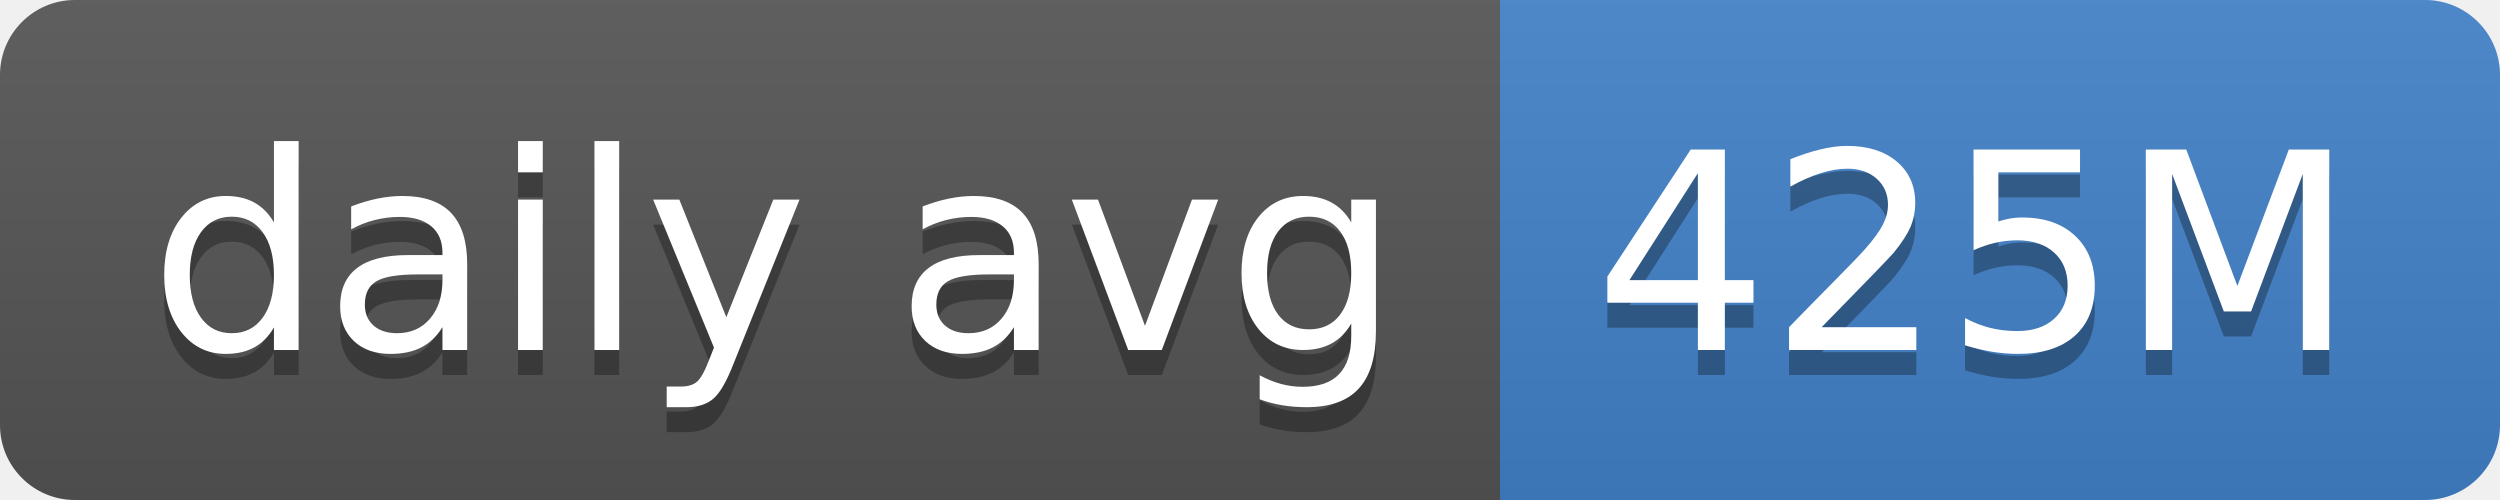
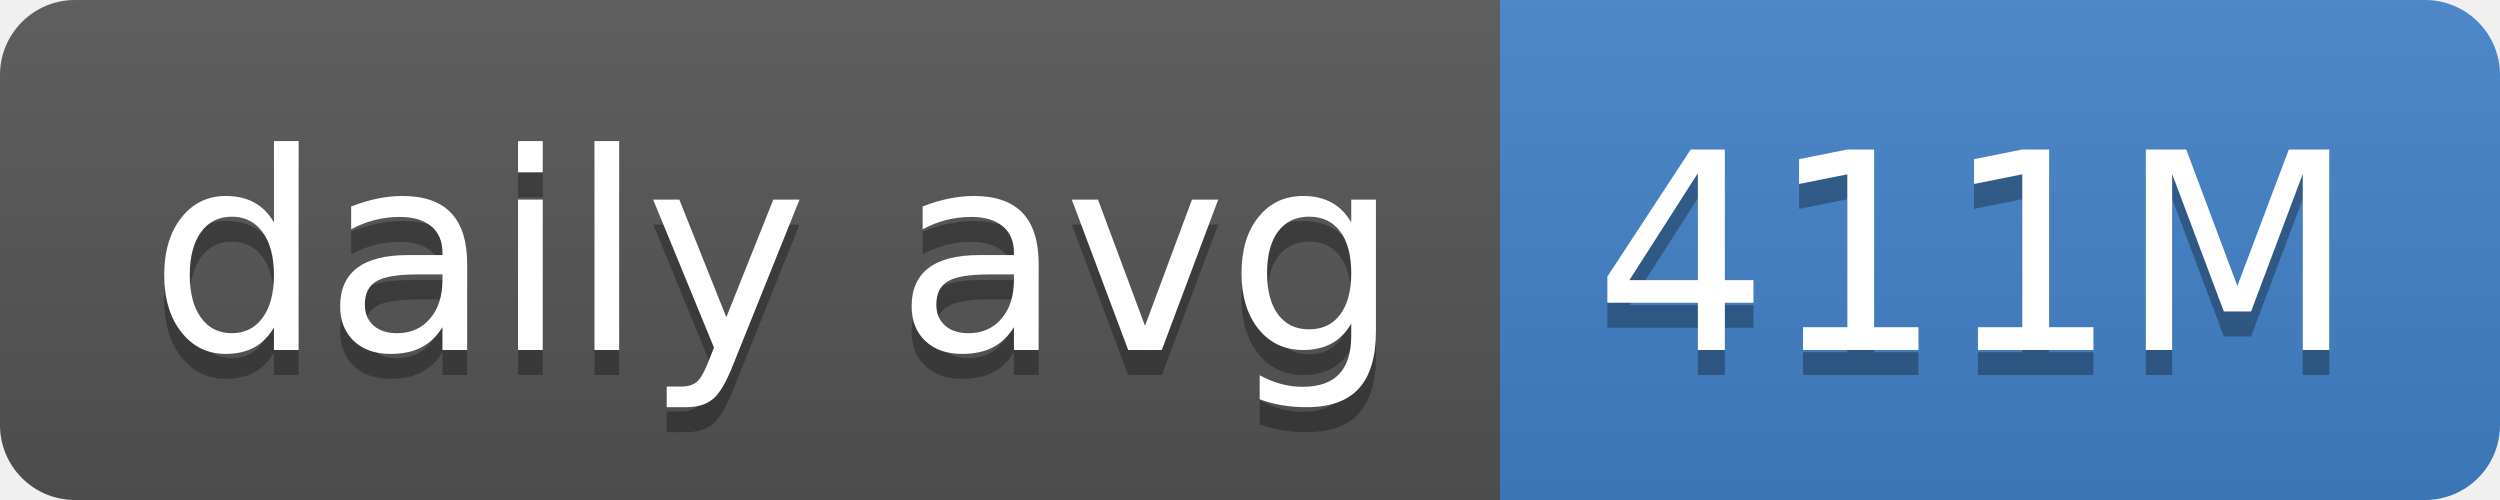
- <svg xmlns="http://www.w3.org/2000/svg" width="100" height="20" role="img" aria-label="daily avg: 425M">
+ <svg xmlns="http://www.w3.org/2000/svg" width="100" height="20" role="img" aria-label="daily avg: 411M">
  <linearGradient id="s" x2="0" y2="100%">
    <stop offset="0" stop-color="#bbb" stop-opacity=".1" />
    <stop offset="1" stop-opacity=".1" />
  </linearGradient>
  <clipPath id="r">
    <rect width="100" height="20" rx="3" fill="#fff" />
  </clipPath>
  <g clip-path="url(#r)">
    <rect width="60" height="20" fill="#555" />
    <rect x="60" width="40" height="20" fill="#4382c9" />
    <rect width="100" height="20" fill="url(#s)" />
  </g>
  <g fill="#fff" text-anchor="middle" font-family="Verdana,Geneva,DejaVu Sans,sans-serif" text-rendering="geometricPrecision" font-size="110">
    <text aria-hidden="true" x="310" y="150" fill="#010101" fill-opacity=".3" transform="scale(.1)" textLength="500">daily avg</text>
    <text x="310" y="140" transform="scale(.1)" fill="#fff" textLength="500">daily avg</text>
-     <text aria-hidden="true" x="790" y="150" fill="#010101" fill-opacity=".3" transform="scale(.1)" textLength="300">425M</text>
-     <text x="790" y="140" transform="scale(.1)" fill="#fff" textLength="300">425M</text>
+     <text aria-hidden="true" x="790" y="150" fill="#010101" fill-opacity=".3" transform="scale(.1)" textLength="300">411M</text>
+     <text x="790" y="140" transform="scale(.1)" fill="#fff" textLength="300">411M</text>
  </g>
</svg>
